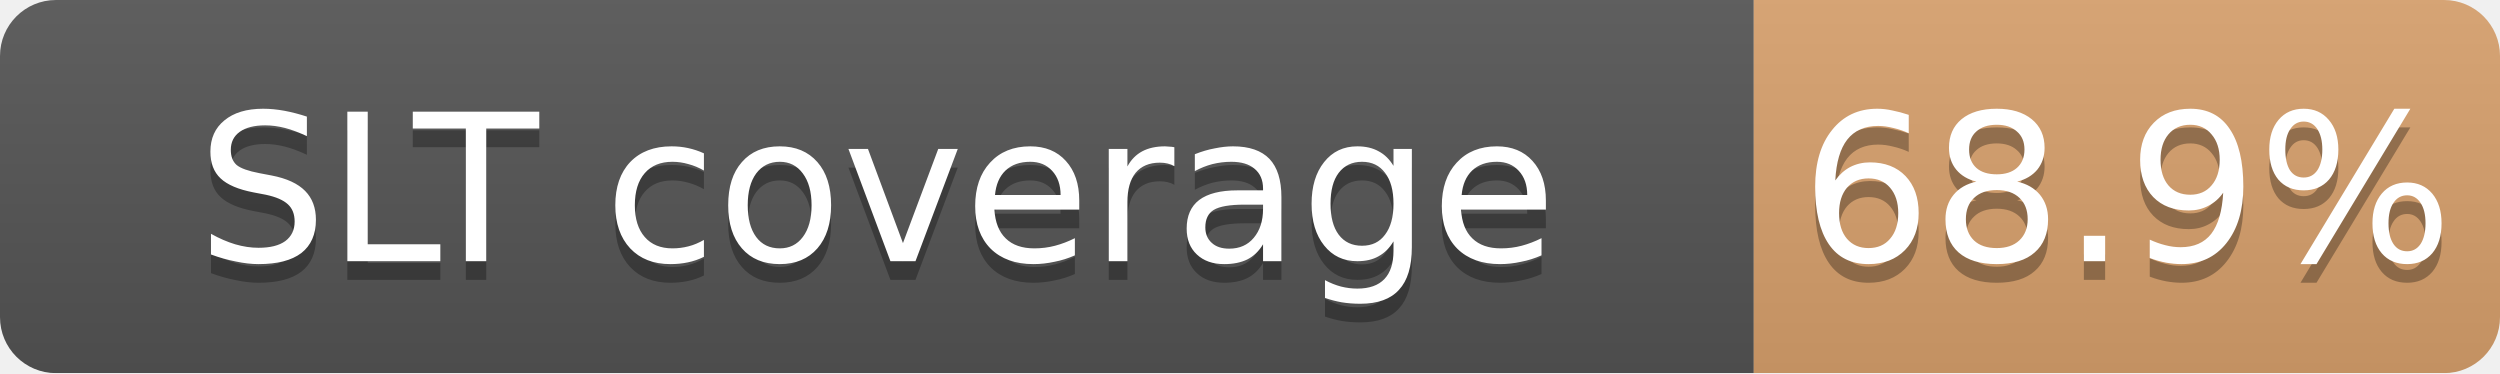
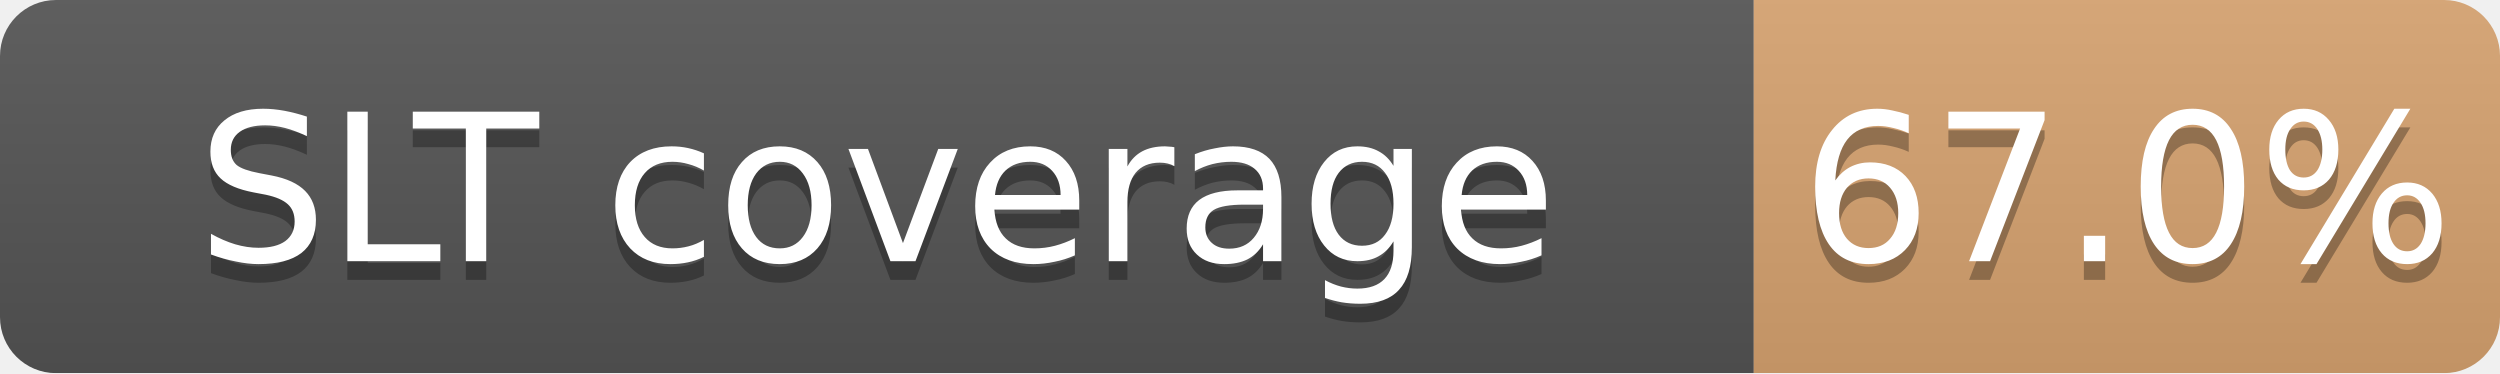
<svg xmlns="http://www.w3.org/2000/svg" width="134" height="20">
  <linearGradient id="b" x2="0" y2="100%">
    <stop offset="0" stop-color="#bbb" stop-opacity=".1" />
    <stop offset="1" stop-opacity=".1" />
  </linearGradient>
  <mask id="a">
    <rect width="134" height="20" rx="3" fill="#fff" />
  </mask>
  <g mask="url(#a)">
    <path fill="#555" d="M0 0h94v20H0z" />
-     <path fill="#CD7F32" fill-opacity="0.69" d="M94 0h40v20H94z" />
+     <path fill="#CD7F32" fill-opacity="0.67" d="M94 0h40v20H94z" />
    <path fill="url(#b)" d="M0 0h134v20H0z" />
  </g>
  <g fill="#fff" text-anchor="middle" font-family="DejaVu Sans,Verdana,Geneva,sans-serif" font-size="11">
    <text x="47.0" y="15" fill="#010101" fill-opacity=".3">SLT coverage</text>
    <text x="47.0" y="14">SLT coverage</text>
-     <text x="114.0" y="15" fill="#010101" fill-opacity=".3">68.9%</text>
-     <text x="114.0" y="14">68.9%</text>
+     <text x="114.0" y="15" fill="#010101" fill-opacity=".3">67.0%</text>
+     <text x="114.0" y="14">67.0%</text>
  </g>
</svg>
